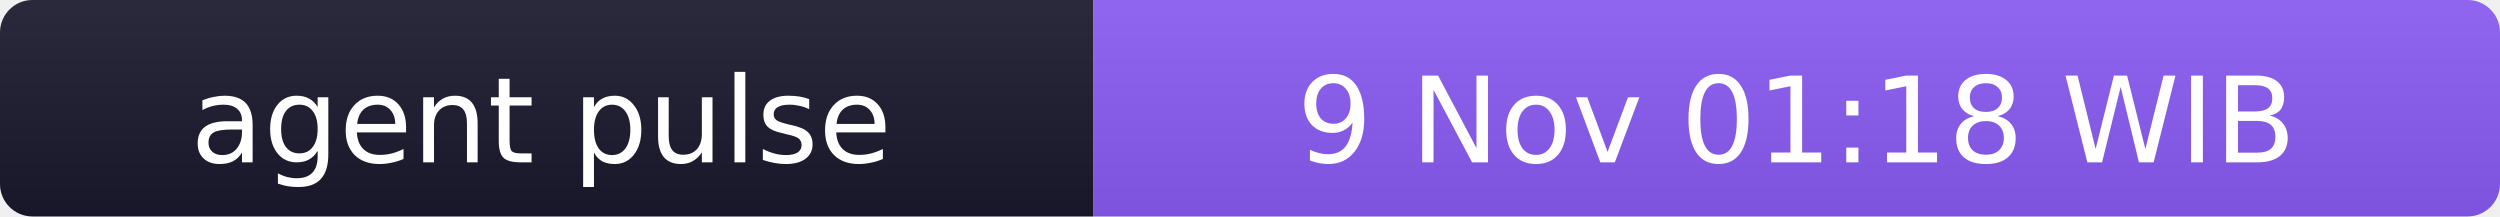
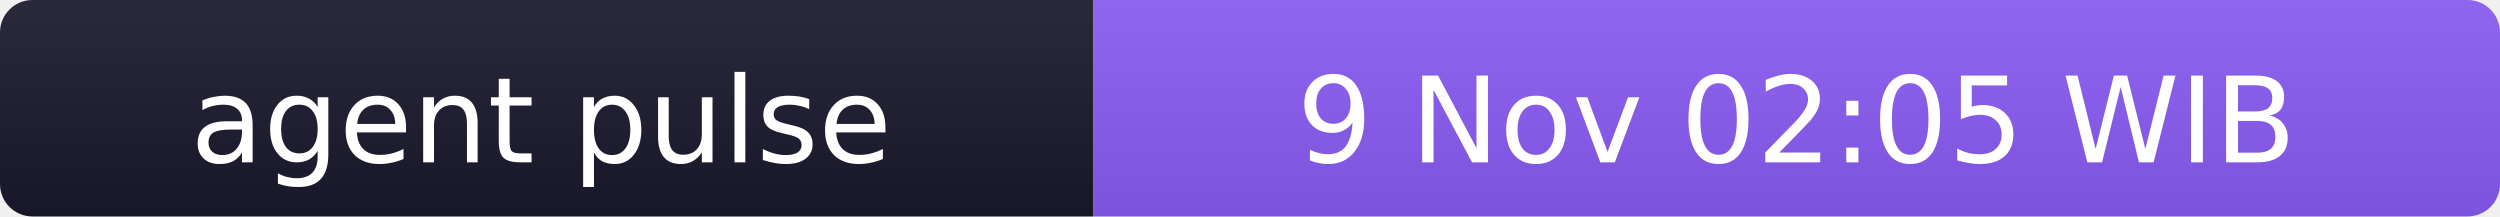
- <svg xmlns="http://www.w3.org/2000/svg" width="231" height="20" role="img" aria-label="agent pulse: 9 Nov 01:18 WIB">
+ <svg xmlns="http://www.w3.org/2000/svg" width="231" height="20" role="img" aria-label="agent pulse: 9 Nov 02:05 WIB">
  <linearGradient id="s" x2="0" y2="100%">
    <stop offset="0" stop-color="#bbb" stop-opacity=".1" />
    <stop offset="1" stop-opacity=".1" />
  </linearGradient>
  <clipPath id="r">
    <rect width="231" height="20" rx="3" fill="#fff" />
  </clipPath>
  <g clip-path="url(#r)">
    <rect width="101" height="20" fill="#1a1a2e" />
    <rect x="101" width="130" height="20" fill="#8b5cf6" />
    <rect width="231" height="20" fill="url(#s)" />
  </g>
  <g fill="#fff" text-anchor="middle" font-family="Verdana,Geneva,DejaVu Sans,sans-serif" font-size="11">
    <text x="50" y="15">agent pulse</text>
-     <text x="166" y="15">9 Nov 01:18 WIB</text>
+     <text x="166" y="15">9 Nov 02:05 WIB</text>
  </g>
</svg>
